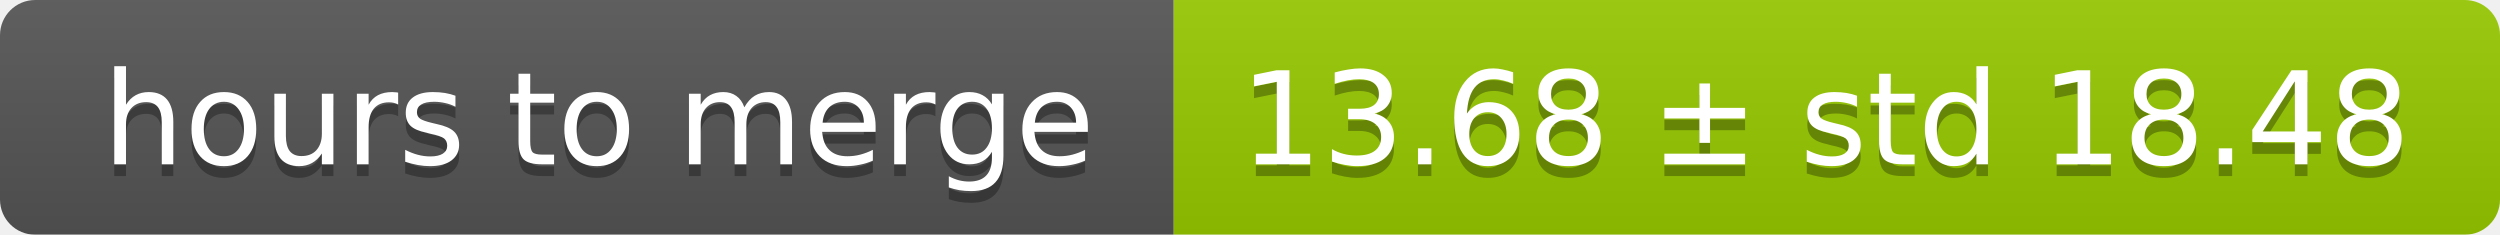
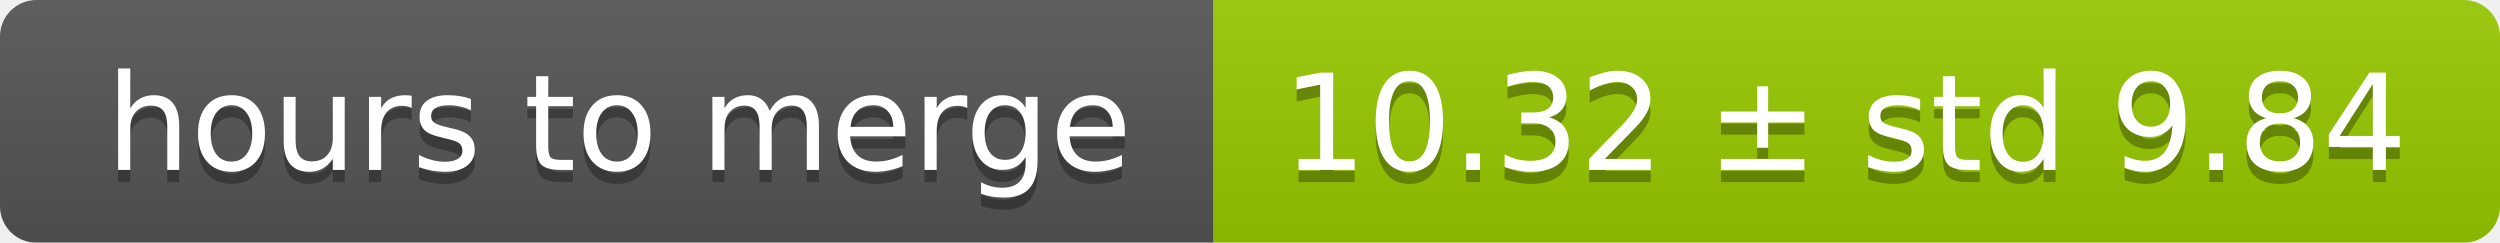
- <svg xmlns="http://www.w3.org/2000/svg" width="213" height="20">
+ <svg xmlns="http://www.w3.org/2000/svg" width="206" height="20">
  <linearGradient id="smooth" x2="0" y2="100%">
    <stop offset="0" stop-color="#bbb" stop-opacity=".1" />
    <stop offset="1" stop-opacity=".1" />
  </linearGradient>
  <mask id="round">
-     <rect width="213" height="20" rx="3" fill="#fff" />
+     <rect width="206" height="20" rx="3" fill="#fff" />
  </mask>
  <g mask="url(#round)">
    <rect width="100" height="20" fill="#555" />
-     <rect x="100" width="113" height="20" fill="#97ca00" />
-     <rect width="213" height="20" fill="url(#smooth)" />
+     <rect x="100" width="106" height="20" fill="#97ca00" />
+     <rect width="206" height="20" fill="url(#smooth)" />
  </g>
  <g fill="#fff" text-anchor="middle" font-family="DejaVu Sans,Verdana,Geneva,sans-serif" font-size="11">
    <text x="51" y="15" fill="#010101" fill-opacity=".3">hours to merge</text>
    <text x="51" y="14">hours to merge</text>
-     <text x="155.5" y="15" fill="#010101" fill-opacity=".3">13.68 ± std 18.48</text>
-     <text x="155.5" y="14">13.68 ± std 18.48</text>
+     <text x="152" y="15" fill="#010101" fill-opacity=".3">10.32 ± std 9.84</text>
+     <text x="152" y="14">10.32 ± std 9.84</text>
  </g>
</svg>
